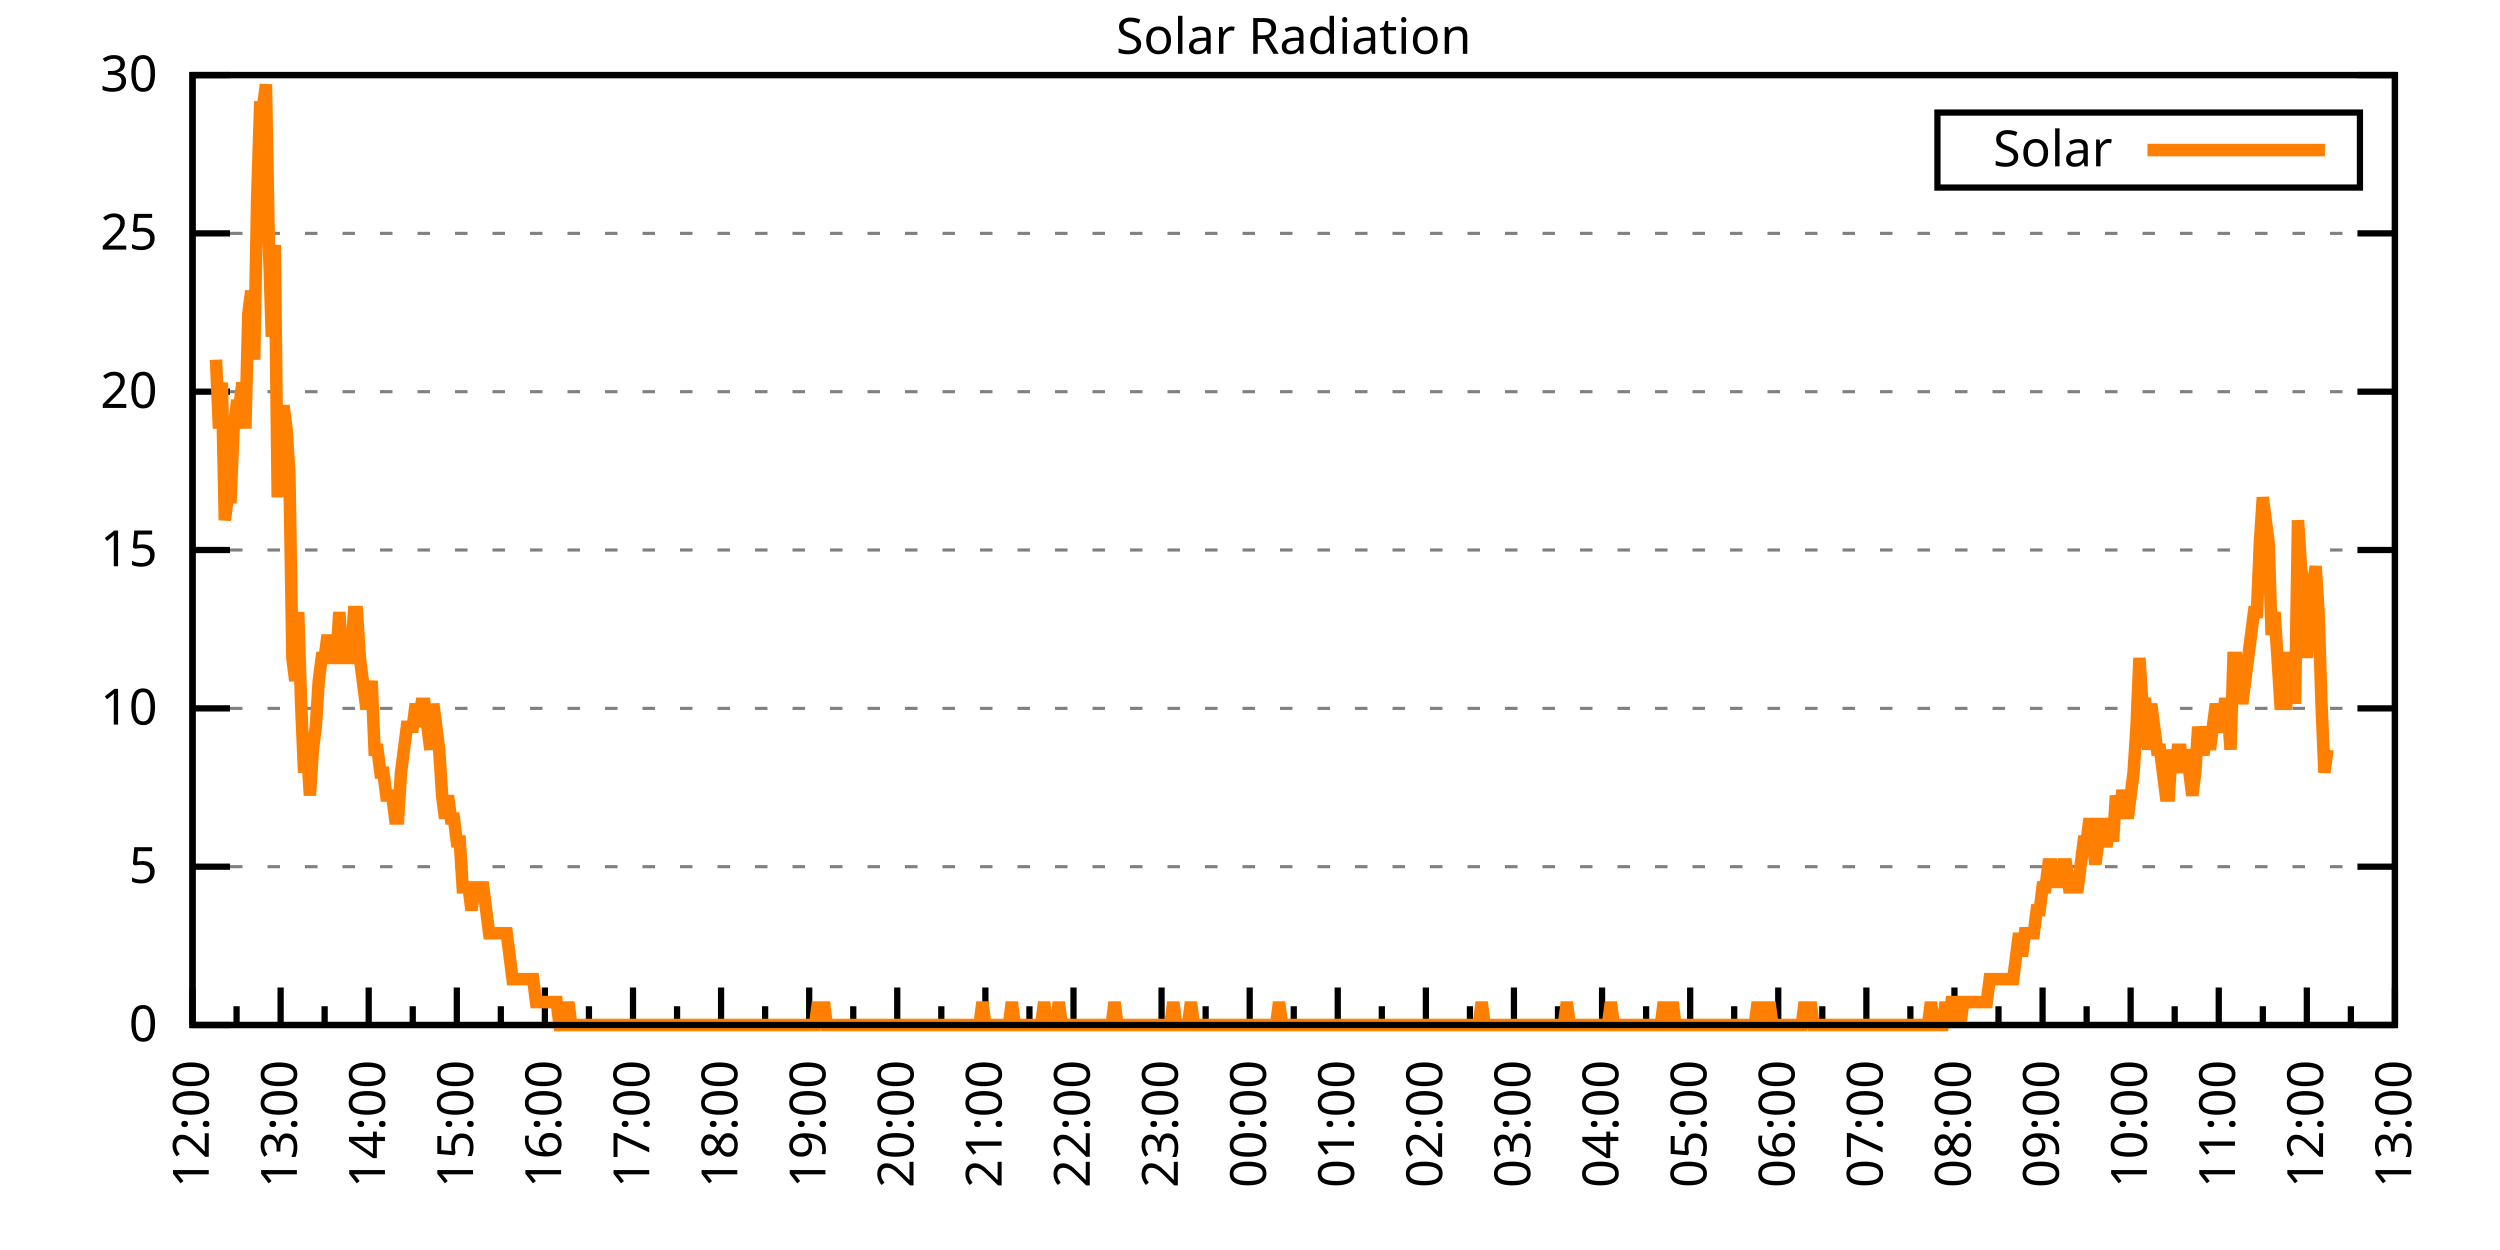
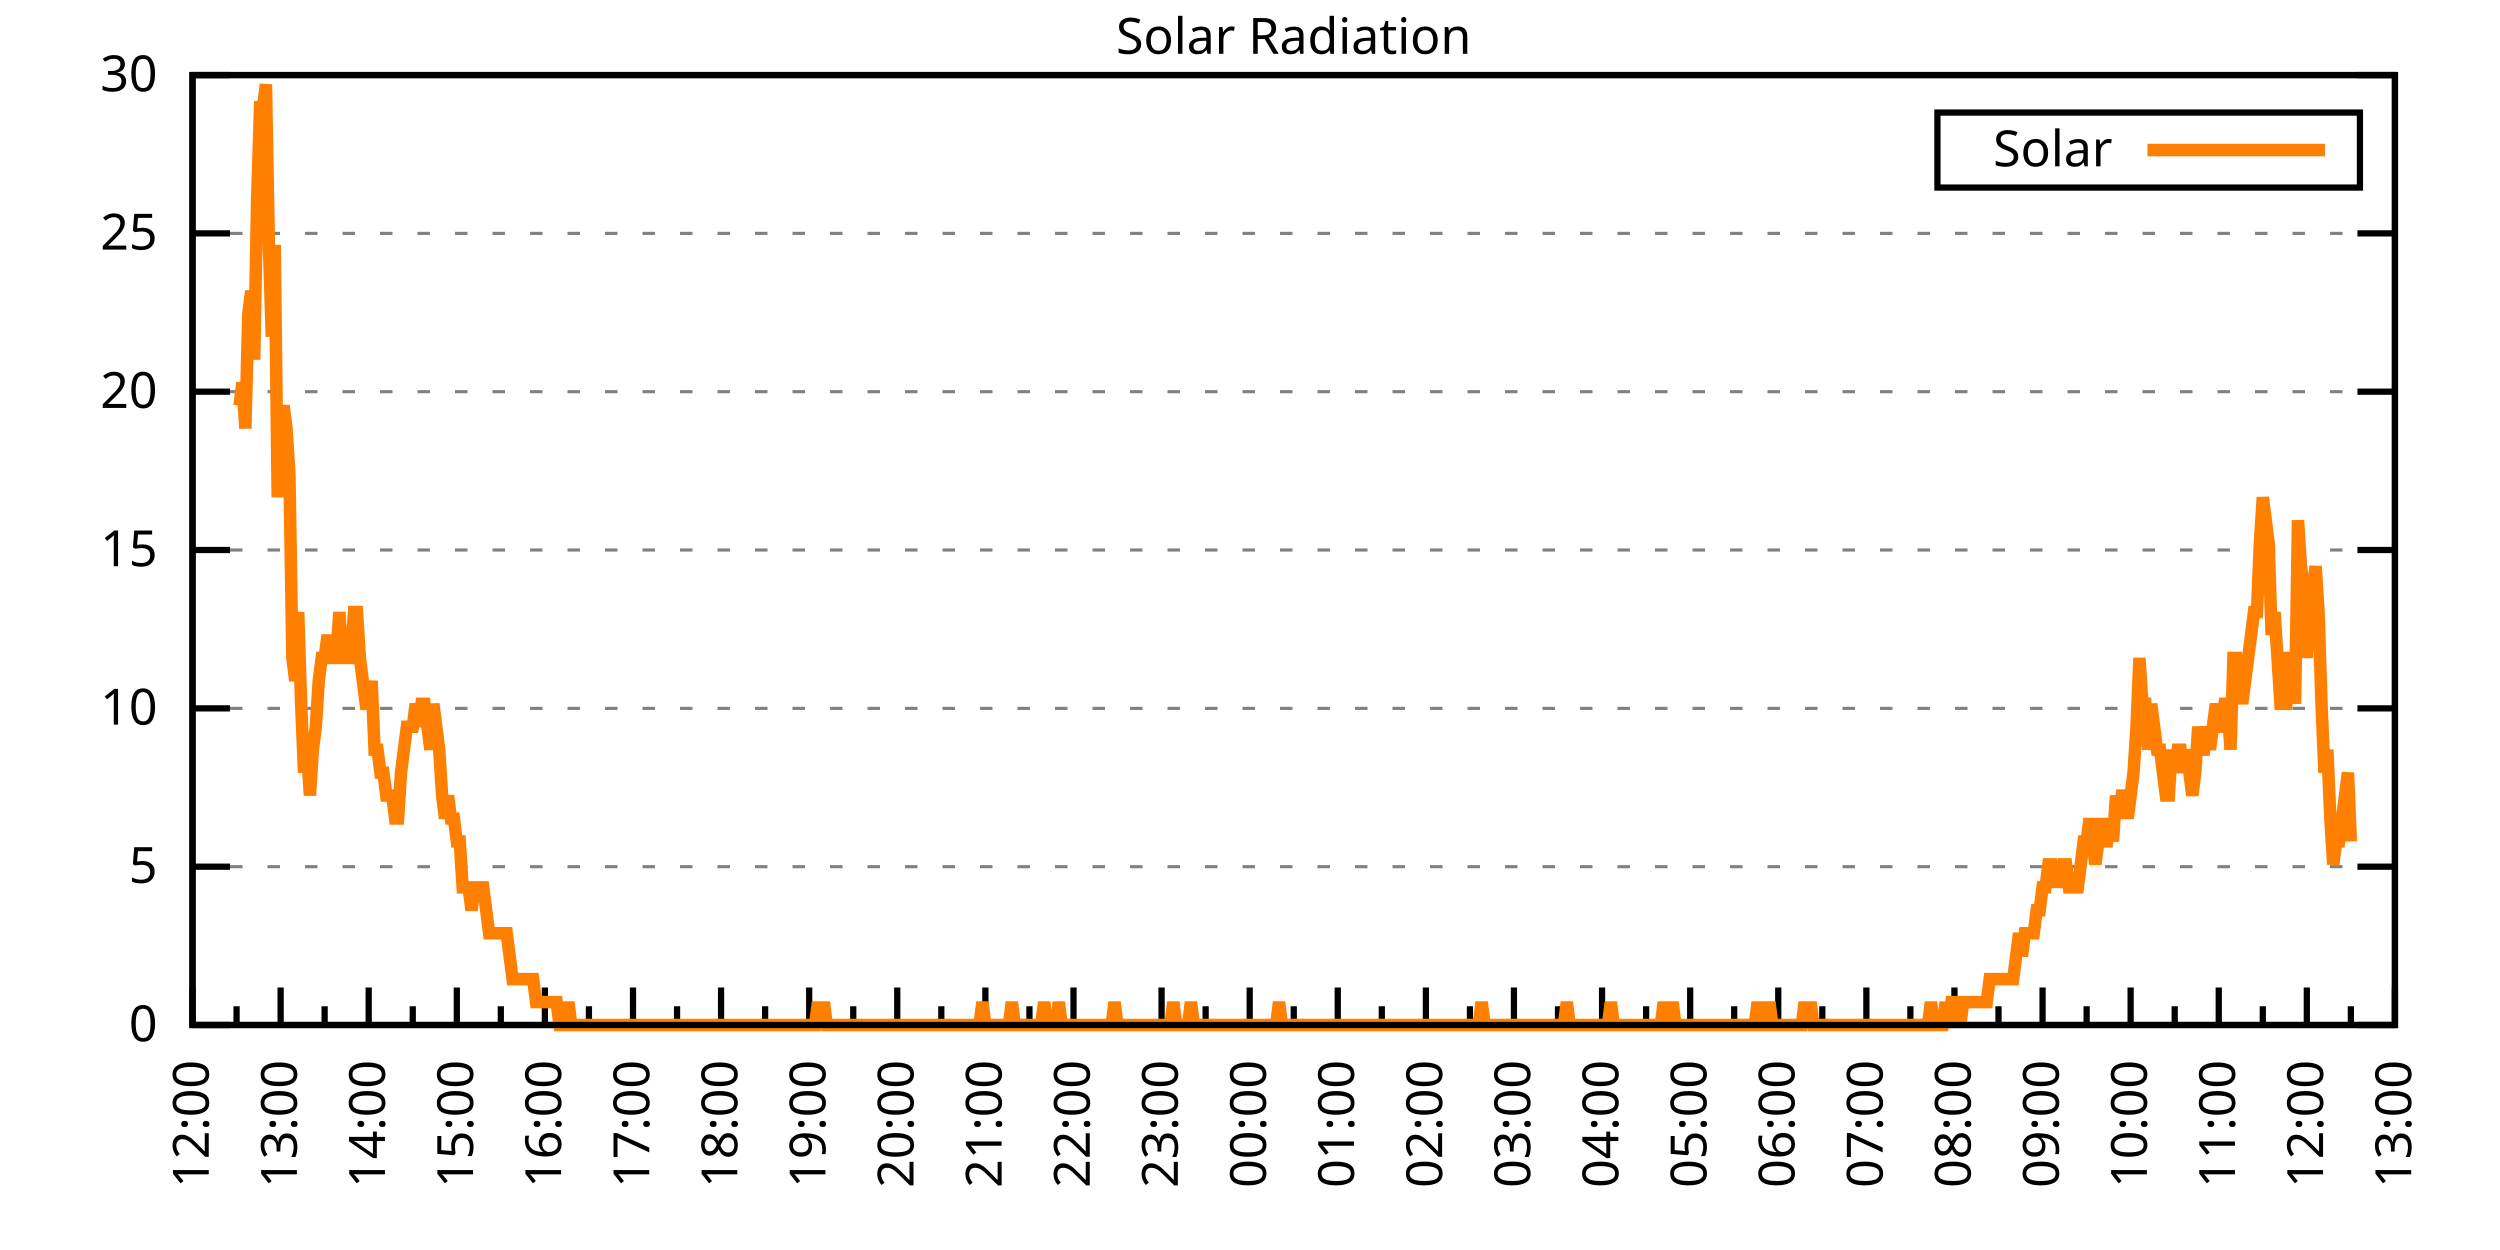
<svg xmlns="http://www.w3.org/2000/svg" xmlns:xlink="http://www.w3.org/1999/xlink" width="400" height="200" viewBox="0 0 400 200">
  <g id="gnuplot_canvas">
    <rect x="0" y="0" width="400" height="200" fill="none" />
    <defs>
      <circle id="gpDot" r="0.5" stroke-width="0.5" stroke="currentColor" />
      <path id="gpPt0" stroke-width="0.333" stroke="currentColor" d="M-1,0 h2 M0,-1 v2" />
      <path id="gpPt1" stroke-width="0.333" stroke="currentColor" d="M-1,-1 L1,1 M1,-1 L-1,1" />
      <path id="gpPt2" stroke-width="0.333" stroke="currentColor" d="M-1,0 L1,0 M0,-1 L0,1 M-1,-1 L1,1 M-1,1 L1,-1" />
      <rect id="gpPt3" stroke-width="0.333" stroke="currentColor" x="-1" y="-1" width="2" height="2" />
      <rect id="gpPt4" stroke-width="0.333" stroke="currentColor" fill="currentColor" x="-1" y="-1" width="2" height="2" />
      <circle id="gpPt5" stroke-width="0.333" stroke="currentColor" cx="0" cy="0" r="1" />
      <use xlink:href="#gpPt5" id="gpPt6" fill="currentColor" stroke="none" />
      <path id="gpPt7" stroke-width="0.333" stroke="currentColor" d="M0,-1.33 L-1.33,0.67 L1.33,0.67 z" />
      <use xlink:href="#gpPt7" id="gpPt8" fill="currentColor" stroke="none" />
      <use xlink:href="#gpPt7" id="gpPt9" stroke="currentColor" transform="rotate(180)" />
      <use xlink:href="#gpPt9" id="gpPt10" fill="currentColor" stroke="none" />
      <use xlink:href="#gpPt3" id="gpPt11" stroke="currentColor" transform="rotate(45)" />
      <use xlink:href="#gpPt11" id="gpPt12" fill="currentColor" stroke="none" />
      <path id="gpPt13" stroke-width="0.333" stroke="currentColor" d="M0,1.330 L1.265,0.411 L0.782,-1.067 L-0.782,-1.076 L-1.265,0.411 z" />
      <use xlink:href="#gpPt13" id="gpPt14" fill="currentColor" stroke="none" />
      <filter id="textbox" filterUnits="objectBoundingBox" x="0" y="0" height="1" width="1">
        <feFlood flood-color="white" flood-opacity="1" result="bgnd" />
        <feComposite in="SourceGraphic" in2="bgnd" operator="atop" />
      </filter>
      <filter id="greybox" filterUnits="objectBoundingBox" x="0" y="0" height="1" width="1">
        <feFlood flood-color="lightgrey" flood-opacity="1" result="grey" />
        <feComposite in="SourceGraphic" in2="grey" operator="atop" />
      </filter>
    </defs>
    <g fill="none" color="white" stroke="currentColor" stroke-width="1.00" stroke-linecap="butt" stroke-linejoin="miter">
</g>
    <g fill="none" color="black" stroke="currentColor" stroke-width="1.00" stroke-linecap="butt" stroke-linejoin="miter">
      <g stroke="none" shape-rendering="crispEdges">
        <polygon fill="rgb(255, 255, 255)" points="30.80,164.00 383.18,164.00 383.18,12.02 30.80,12.02 " />
      </g>
    </g>
    <g fill="none" color="black" stroke="currentColor" stroke-width="1.00" stroke-linecap="butt" stroke-linejoin="miter">
</g>
    <g fill="none" color="black" stroke="black" stroke-width="0.50" stroke-linecap="butt" stroke-linejoin="miter">
</g>
    <g fill="none" color="gray" stroke="currentColor" stroke-width="0.50" stroke-linecap="butt" stroke-linejoin="miter">
      <path stroke="gray" stroke-dasharray="2,4" class="gridline" d="M30.80,164.00 L383.19,164.00  " />
    </g>
    <g fill="none" color="gray" stroke="gray" stroke-width="1.00" stroke-linecap="butt" stroke-linejoin="miter">
</g>
    <g fill="none" color="black" stroke="currentColor" stroke-width="1.00" stroke-linecap="butt" stroke-linejoin="miter">
      <path stroke="black" d="M30.80,164.00 L36.80,164.00 M383.19,164.00 L377.19,164.00  " />
      <g transform="translate(25.20,166.60)" stroke="none" fill="black" font-family="Sans" font-size="8.00" text-anchor="end">
        <text>
          <tspan font-family="Sans"> 0</tspan>
        </text>
      </g>
    </g>
    <g fill="none" color="black" stroke="currentColor" stroke-width="1.00" stroke-linecap="butt" stroke-linejoin="miter">
</g>
    <g fill="none" color="black" stroke="black" stroke-width="0.50" stroke-linecap="butt" stroke-linejoin="miter">
</g>
    <g fill="none" color="gray" stroke="currentColor" stroke-width="0.50" stroke-linecap="butt" stroke-linejoin="miter">
      <path stroke="gray" stroke-dasharray="2,4" class="gridline" d="M30.80,138.67 L383.19,138.67  " />
    </g>
    <g fill="none" color="gray" stroke="gray" stroke-width="1.00" stroke-linecap="butt" stroke-linejoin="miter">
</g>
    <g fill="none" color="black" stroke="currentColor" stroke-width="1.00" stroke-linecap="butt" stroke-linejoin="miter">
      <path stroke="black" d="M30.80,138.67 L36.80,138.67 M383.19,138.67 L377.19,138.67  " />
      <g transform="translate(25.20,141.27)" stroke="none" fill="black" font-family="Sans" font-size="8.00" text-anchor="end">
        <text>
          <tspan font-family="Sans"> 5</tspan>
        </text>
      </g>
    </g>
    <g fill="none" color="black" stroke="currentColor" stroke-width="1.00" stroke-linecap="butt" stroke-linejoin="miter">
</g>
    <g fill="none" color="black" stroke="black" stroke-width="0.50" stroke-linecap="butt" stroke-linejoin="miter">
</g>
    <g fill="none" color="gray" stroke="currentColor" stroke-width="0.50" stroke-linecap="butt" stroke-linejoin="miter">
      <path stroke="gray" stroke-dasharray="2,4" class="gridline" d="M30.80,113.34 L383.19,113.34  " />
    </g>
    <g fill="none" color="gray" stroke="gray" stroke-width="1.00" stroke-linecap="butt" stroke-linejoin="miter">
</g>
    <g fill="none" color="black" stroke="currentColor" stroke-width="1.00" stroke-linecap="butt" stroke-linejoin="miter">
      <path stroke="black" d="M30.80,113.34 L36.80,113.34 M383.19,113.34 L377.19,113.34  " />
      <g transform="translate(25.20,115.94)" stroke="none" fill="black" font-family="Sans" font-size="8.00" text-anchor="end">
        <text>
          <tspan font-family="Sans"> 10</tspan>
        </text>
      </g>
    </g>
    <g fill="none" color="black" stroke="currentColor" stroke-width="1.00" stroke-linecap="butt" stroke-linejoin="miter">
</g>
    <g fill="none" color="black" stroke="black" stroke-width="0.50" stroke-linecap="butt" stroke-linejoin="miter">
</g>
    <g fill="none" color="gray" stroke="currentColor" stroke-width="0.50" stroke-linecap="butt" stroke-linejoin="miter">
      <path stroke="gray" stroke-dasharray="2,4" class="gridline" d="M30.80,88.00 L383.19,88.00  " />
    </g>
    <g fill="none" color="gray" stroke="gray" stroke-width="1.00" stroke-linecap="butt" stroke-linejoin="miter">
</g>
    <g fill="none" color="black" stroke="currentColor" stroke-width="1.00" stroke-linecap="butt" stroke-linejoin="miter">
      <path stroke="black" d="M30.80,88.00 L36.80,88.00 M383.19,88.00 L377.19,88.00  " />
      <g transform="translate(25.20,90.60)" stroke="none" fill="black" font-family="Sans" font-size="8.00" text-anchor="end">
        <text>
          <tspan font-family="Sans"> 15</tspan>
        </text>
      </g>
    </g>
    <g fill="none" color="black" stroke="currentColor" stroke-width="1.00" stroke-linecap="butt" stroke-linejoin="miter">
</g>
    <g fill="none" color="black" stroke="black" stroke-width="0.50" stroke-linecap="butt" stroke-linejoin="miter">
</g>
    <g fill="none" color="gray" stroke="currentColor" stroke-width="0.50" stroke-linecap="butt" stroke-linejoin="miter">
      <path stroke="gray" stroke-dasharray="2,4" class="gridline" d="M30.80,62.67 L383.19,62.67  " />
    </g>
    <g fill="none" color="gray" stroke="gray" stroke-width="1.00" stroke-linecap="butt" stroke-linejoin="miter">
</g>
    <g fill="none" color="black" stroke="currentColor" stroke-width="1.00" stroke-linecap="butt" stroke-linejoin="miter">
      <path stroke="black" d="M30.80,62.67 L36.80,62.67 M383.19,62.67 L377.19,62.67  " />
      <g transform="translate(25.20,65.27)" stroke="none" fill="black" font-family="Sans" font-size="8.00" text-anchor="end">
        <text>
          <tspan font-family="Sans"> 20</tspan>
        </text>
      </g>
    </g>
    <g fill="none" color="black" stroke="currentColor" stroke-width="1.00" stroke-linecap="butt" stroke-linejoin="miter">
</g>
    <g fill="none" color="black" stroke="black" stroke-width="0.50" stroke-linecap="butt" stroke-linejoin="miter">
</g>
    <g fill="none" color="gray" stroke="currentColor" stroke-width="0.50" stroke-linecap="butt" stroke-linejoin="miter">
      <path stroke="gray" stroke-dasharray="2,4" class="gridline" d="M30.80,37.34 L383.19,37.34  " />
    </g>
    <g fill="none" color="gray" stroke="gray" stroke-width="1.00" stroke-linecap="butt" stroke-linejoin="miter">
</g>
    <g fill="none" color="black" stroke="currentColor" stroke-width="1.00" stroke-linecap="butt" stroke-linejoin="miter">
      <path stroke="black" d="M30.80,37.34 L36.80,37.34 M383.19,37.34 L377.19,37.34  " />
      <g transform="translate(25.20,39.94)" stroke="none" fill="black" font-family="Sans" font-size="8.00" text-anchor="end">
        <text>
          <tspan font-family="Sans"> 25</tspan>
        </text>
      </g>
    </g>
    <g fill="none" color="black" stroke="currentColor" stroke-width="1.00" stroke-linecap="butt" stroke-linejoin="miter">
</g>
    <g fill="none" color="black" stroke="black" stroke-width="0.50" stroke-linecap="butt" stroke-linejoin="miter">
</g>
    <g fill="none" color="gray" stroke="currentColor" stroke-width="0.50" stroke-linecap="butt" stroke-linejoin="miter">
      <path stroke="gray" stroke-dasharray="2,4" class="gridline" d="M30.80,12.01 L383.19,12.01  " />
    </g>
    <g fill="none" color="gray" stroke="gray" stroke-width="1.00" stroke-linecap="butt" stroke-linejoin="miter">
</g>
    <g fill="none" color="black" stroke="currentColor" stroke-width="1.00" stroke-linecap="butt" stroke-linejoin="miter">
      <path stroke="black" d="M30.80,12.01 L36.80,12.01 M383.19,12.01 L377.19,12.01  " />
      <g transform="translate(25.20,14.61)" stroke="none" fill="black" font-family="Sans" font-size="8.00" text-anchor="end">
        <text>
          <tspan font-family="Sans"> 30</tspan>
        </text>
      </g>
    </g>
    <g fill="none" color="black" stroke="currentColor" stroke-width="1.00" stroke-linecap="butt" stroke-linejoin="miter">
      <path stroke="black" d="M30.80,164.00 L30.80,158.00  " />
      <g transform="translate(33.40,169.60) rotate(270)" stroke="none" fill="black" font-family="Sans" font-size="8.00" text-anchor="end">
        <text>
          <tspan font-family="Sans">12:00</tspan>
        </text>
      </g>
    </g>
    <g fill="none" color="black" stroke="currentColor" stroke-width="1.00" stroke-linecap="butt" stroke-linejoin="miter">
      <path stroke="black" d="M37.85,164.00 L37.85,161.00 M44.90,164.00 L44.90,158.00  " />
      <g transform="translate(47.50,169.60) rotate(270)" stroke="none" fill="black" font-family="Sans" font-size="8.00" text-anchor="end">
        <text>
          <tspan font-family="Sans">13:00</tspan>
        </text>
      </g>
    </g>
    <g fill="none" color="black" stroke="currentColor" stroke-width="1.00" stroke-linecap="butt" stroke-linejoin="miter">
      <path stroke="black" d="M51.94,164.00 L51.94,161.00 M58.99,164.00 L58.99,158.00  " />
      <g transform="translate(61.59,169.60) rotate(270)" stroke="none" fill="black" font-family="Sans" font-size="8.00" text-anchor="end">
        <text>
          <tspan font-family="Sans">14:00</tspan>
        </text>
      </g>
    </g>
    <g fill="none" color="black" stroke="currentColor" stroke-width="1.00" stroke-linecap="butt" stroke-linejoin="miter">
      <path stroke="black" d="M66.04,164.00 L66.04,161.00 M73.09,164.00 L73.09,158.00  " />
      <g transform="translate(75.69,169.60) rotate(270)" stroke="none" fill="black" font-family="Sans" font-size="8.00" text-anchor="end">
        <text>
          <tspan font-family="Sans">15:00</tspan>
        </text>
      </g>
    </g>
    <g fill="none" color="black" stroke="currentColor" stroke-width="1.00" stroke-linecap="butt" stroke-linejoin="miter">
      <path stroke="black" d="M80.13,164.00 L80.13,161.00 M87.18,164.00 L87.18,158.00  " />
      <g transform="translate(89.78,169.60) rotate(270)" stroke="none" fill="black" font-family="Sans" font-size="8.00" text-anchor="end">
        <text>
          <tspan font-family="Sans">16:00</tspan>
        </text>
      </g>
    </g>
    <g fill="none" color="black" stroke="currentColor" stroke-width="1.00" stroke-linecap="butt" stroke-linejoin="miter">
      <path stroke="black" d="M94.23,164.00 L94.23,161.00 M101.28,164.00 L101.28,158.00  " />
      <g transform="translate(103.88,169.60) rotate(270)" stroke="none" fill="black" font-family="Sans" font-size="8.00" text-anchor="end">
        <text>
          <tspan font-family="Sans">17:00</tspan>
        </text>
      </g>
    </g>
    <g fill="none" color="black" stroke="currentColor" stroke-width="1.00" stroke-linecap="butt" stroke-linejoin="miter">
      <path stroke="black" d="M108.33,164.00 L108.33,161.00 M115.37,164.00 L115.37,158.00  " />
      <g transform="translate(117.97,169.60) rotate(270)" stroke="none" fill="black" font-family="Sans" font-size="8.00" text-anchor="end">
        <text>
          <tspan font-family="Sans">18:00</tspan>
        </text>
      </g>
    </g>
    <g fill="none" color="black" stroke="currentColor" stroke-width="1.00" stroke-linecap="butt" stroke-linejoin="miter">
      <path stroke="black" d="M122.42,164.00 L122.42,161.00 M129.47,164.00 L129.47,158.00  " />
      <g transform="translate(132.07,169.60) rotate(270)" stroke="none" fill="black" font-family="Sans" font-size="8.00" text-anchor="end">
        <text>
          <tspan font-family="Sans">19:00</tspan>
        </text>
      </g>
    </g>
    <g fill="none" color="black" stroke="currentColor" stroke-width="1.00" stroke-linecap="butt" stroke-linejoin="miter">
      <path stroke="black" d="M136.52,164.00 L136.52,161.00 M143.56,164.00 L143.56,158.00  " />
      <g transform="translate(146.16,169.60) rotate(270)" stroke="none" fill="black" font-family="Sans" font-size="8.00" text-anchor="end">
        <text>
          <tspan font-family="Sans">20:00</tspan>
        </text>
      </g>
    </g>
    <g fill="none" color="black" stroke="currentColor" stroke-width="1.00" stroke-linecap="butt" stroke-linejoin="miter">
      <path stroke="black" d="M150.61,164.00 L150.61,161.00 M157.66,164.00 L157.66,158.00  " />
      <g transform="translate(160.26,169.60) rotate(270)" stroke="none" fill="black" font-family="Sans" font-size="8.00" text-anchor="end">
        <text>
          <tspan font-family="Sans">21:00</tspan>
        </text>
      </g>
    </g>
    <g fill="none" color="black" stroke="currentColor" stroke-width="1.00" stroke-linecap="butt" stroke-linejoin="miter">
      <path stroke="black" d="M164.71,164.00 L164.71,161.00 M171.76,164.00 L171.76,158.00  " />
      <g transform="translate(174.36,169.60) rotate(270)" stroke="none" fill="black" font-family="Sans" font-size="8.00" text-anchor="end">
        <text>
          <tspan font-family="Sans">22:00</tspan>
        </text>
      </g>
    </g>
    <g fill="none" color="black" stroke="currentColor" stroke-width="1.00" stroke-linecap="butt" stroke-linejoin="miter">
      <path stroke="black" d="M178.80,164.00 L178.80,161.00 M185.85,164.00 L185.85,158.00  " />
      <g transform="translate(188.45,169.60) rotate(270)" stroke="none" fill="black" font-family="Sans" font-size="8.00" text-anchor="end">
        <text>
          <tspan font-family="Sans">23:00</tspan>
        </text>
      </g>
    </g>
    <g fill="none" color="black" stroke="currentColor" stroke-width="1.00" stroke-linecap="butt" stroke-linejoin="miter">
      <path stroke="black" d="M192.90,164.00 L192.90,161.00 M199.95,164.00 L199.95,158.00  " />
      <g transform="translate(202.55,169.60) rotate(270)" stroke="none" fill="black" font-family="Sans" font-size="8.00" text-anchor="end">
        <text>
          <tspan font-family="Sans">00:00</tspan>
        </text>
      </g>
    </g>
    <g fill="none" color="black" stroke="currentColor" stroke-width="1.00" stroke-linecap="butt" stroke-linejoin="miter">
      <path stroke="black" d="M207.00,164.00 L207.00,161.00 M214.04,164.00 L214.04,158.00  " />
      <g transform="translate(216.64,169.60) rotate(270)" stroke="none" fill="black" font-family="Sans" font-size="8.00" text-anchor="end">
        <text>
          <tspan font-family="Sans">01:00</tspan>
        </text>
      </g>
    </g>
    <g fill="none" color="black" stroke="currentColor" stroke-width="1.00" stroke-linecap="butt" stroke-linejoin="miter">
      <path stroke="black" d="M221.09,164.00 L221.09,161.00 M228.14,164.00 L228.14,158.00  " />
      <g transform="translate(230.74,169.60) rotate(270)" stroke="none" fill="black" font-family="Sans" font-size="8.00" text-anchor="end">
        <text>
          <tspan font-family="Sans">02:00</tspan>
        </text>
      </g>
    </g>
    <g fill="none" color="black" stroke="currentColor" stroke-width="1.00" stroke-linecap="butt" stroke-linejoin="miter">
      <path stroke="black" d="M235.19,164.00 L235.19,161.00 M242.23,164.00 L242.23,158.00  " />
      <g transform="translate(244.83,169.60) rotate(270)" stroke="none" fill="black" font-family="Sans" font-size="8.00" text-anchor="end">
        <text>
          <tspan font-family="Sans">03:00</tspan>
        </text>
      </g>
    </g>
    <g fill="none" color="black" stroke="currentColor" stroke-width="1.00" stroke-linecap="butt" stroke-linejoin="miter">
      <path stroke="black" d="M249.28,164.00 L249.28,161.00 M256.33,164.00 L256.33,158.00  " />
      <g transform="translate(258.93,169.60) rotate(270)" stroke="none" fill="black" font-family="Sans" font-size="8.00" text-anchor="end">
        <text>
          <tspan font-family="Sans">04:00</tspan>
        </text>
      </g>
    </g>
    <g fill="none" color="black" stroke="currentColor" stroke-width="1.00" stroke-linecap="butt" stroke-linejoin="miter">
      <path stroke="black" d="M263.38,164.00 L263.38,161.00 M270.43,164.00 L270.43,158.00  " />
      <g transform="translate(273.03,169.60) rotate(270)" stroke="none" fill="black" font-family="Sans" font-size="8.00" text-anchor="end">
        <text>
          <tspan font-family="Sans">05:00</tspan>
        </text>
      </g>
    </g>
    <g fill="none" color="black" stroke="currentColor" stroke-width="1.00" stroke-linecap="butt" stroke-linejoin="miter">
      <path stroke="black" d="M277.47,164.00 L277.47,161.00 M284.52,164.00 L284.52,158.00  " />
      <g transform="translate(287.12,169.60) rotate(270)" stroke="none" fill="black" font-family="Sans" font-size="8.00" text-anchor="end">
        <text>
          <tspan font-family="Sans">06:00</tspan>
        </text>
      </g>
    </g>
    <g fill="none" color="black" stroke="currentColor" stroke-width="1.00" stroke-linecap="butt" stroke-linejoin="miter">
      <path stroke="black" d="M291.57,164.00 L291.57,161.00 M298.62,164.00 L298.62,158.00  " />
      <g transform="translate(301.22,169.60) rotate(270)" stroke="none" fill="black" font-family="Sans" font-size="8.00" text-anchor="end">
        <text>
          <tspan font-family="Sans">07:00</tspan>
        </text>
      </g>
    </g>
    <g fill="none" color="black" stroke="currentColor" stroke-width="1.00" stroke-linecap="butt" stroke-linejoin="miter">
      <path stroke="black" d="M305.66,164.00 L305.66,161.00 M312.71,164.00 L312.71,158.00  " />
      <g transform="translate(315.31,169.60) rotate(270)" stroke="none" fill="black" font-family="Sans" font-size="8.00" text-anchor="end">
        <text>
          <tspan font-family="Sans">08:00</tspan>
        </text>
      </g>
    </g>
    <g fill="none" color="black" stroke="currentColor" stroke-width="1.00" stroke-linecap="butt" stroke-linejoin="miter">
      <path stroke="black" d="M319.76,164.00 L319.76,161.00 M326.81,164.00 L326.81,158.00  " />
      <g transform="translate(329.41,169.60) rotate(270)" stroke="none" fill="black" font-family="Sans" font-size="8.00" text-anchor="end">
        <text>
          <tspan font-family="Sans">09:00</tspan>
        </text>
      </g>
    </g>
    <g fill="none" color="black" stroke="currentColor" stroke-width="1.00" stroke-linecap="butt" stroke-linejoin="miter">
      <path stroke="black" d="M333.86,164.00 L333.86,161.00 M340.90,164.00 L340.90,158.00  " />
      <g transform="translate(343.50,169.60) rotate(270)" stroke="none" fill="black" font-family="Sans" font-size="8.00" text-anchor="end">
        <text>
          <tspan font-family="Sans">10:00</tspan>
        </text>
      </g>
    </g>
    <g fill="none" color="black" stroke="currentColor" stroke-width="1.00" stroke-linecap="butt" stroke-linejoin="miter">
      <path stroke="black" d="M347.95,164.00 L347.95,161.00 M355.00,164.00 L355.00,158.00  " />
      <g transform="translate(357.60,169.60) rotate(270)" stroke="none" fill="black" font-family="Sans" font-size="8.00" text-anchor="end">
        <text>
          <tspan font-family="Sans">11:00</tspan>
        </text>
      </g>
    </g>
    <g fill="none" color="black" stroke="currentColor" stroke-width="1.00" stroke-linecap="butt" stroke-linejoin="miter">
      <path stroke="black" d="M362.05,164.00 L362.05,161.00 M369.09,164.00 L369.09,158.00  " />
      <g transform="translate(371.69,169.60) rotate(270)" stroke="none" fill="black" font-family="Sans" font-size="8.00" text-anchor="end">
        <text>
          <tspan font-family="Sans">12:00</tspan>
        </text>
      </g>
    </g>
    <g fill="none" color="black" stroke="currentColor" stroke-width="1.00" stroke-linecap="butt" stroke-linejoin="miter">
      <path stroke="black" d="M376.14,164.00 L376.14,161.00 M383.19,164.00 L383.19,158.00  " />
      <g transform="translate(385.79,169.60) rotate(270)" stroke="none" fill="black" font-family="Sans" font-size="8.00" text-anchor="end">
        <text>
          <tspan font-family="Sans">13:00</tspan>
        </text>
      </g>
    </g>
    <g fill="none" color="black" stroke="currentColor" stroke-width="1.00" stroke-linecap="butt" stroke-linejoin="miter">
</g>
    <g fill="none" color="black" stroke="currentColor" stroke-width="1.00" stroke-linecap="butt" stroke-linejoin="miter">
      <path stroke="black" d="M30.80,12.01 L30.80,164.00 L383.19,164.00 L383.19,12.01 L30.80,12.01 Z  " />
    </g>
    <g fill="none" color="black" stroke="currentColor" stroke-width="1.00" stroke-linecap="butt" stroke-linejoin="miter">
      <g transform="translate(6.80,88.01) rotate(270)" stroke="none" fill="black" font-family="Sans" font-size="8.00" text-anchor="middle">
        <text />
      </g>
    </g>
    <g fill="none" color="black" stroke="currentColor" stroke-width="1.00" stroke-linecap="butt" stroke-linejoin="miter">
</g>
    <g fill="none" color="black" stroke="currentColor" stroke-width="1.00" stroke-linecap="butt" stroke-linejoin="miter">
      <path stroke="black" d="M309.99,30.01 L309.99,18.01 L377.59,18.01 L377.59,30.01 L309.99,30.01 Z  " />
    </g>
    <g id="Solar_Radiation_plot_1">
      <g fill="none" color="white" stroke="black" stroke-width="2.00" stroke-linecap="butt" stroke-linejoin="miter">
</g>
      <g fill="none" color="black" stroke="currentColor" stroke-width="2.00" stroke-linecap="butt" stroke-linejoin="miter">
        <g transform="translate(337.99,26.61)" stroke="none" fill="black" font-family="Sans" font-size="8.00" text-anchor="end">
          <text>
            <tspan font-family="Sans">Solar</tspan>
          </text>
        </g>
      </g>
      <g fill="none" color="black" stroke="currentColor" stroke-width="2.00" stroke-linecap="butt" stroke-linejoin="miter">
-         <path stroke="rgb(255, 127,   0)" d="M343.59,24.01 L371.99,24.01 M34.56,57.55 L35.03,68.56 L35.50,61.22 L35.97,83.24 L36.44,79.57 L36.91,79.57   L37.38,68.56 L37.85,64.89 L38.32,64.89 L38.79,61.22 L39.26,68.56 L39.73,50.21 L40.20,46.54 L40.67,57.55   L41.14,31.85 L41.61,17.17 L42.08,17.17 L42.55,13.50 L43.02,39.19 L43.49,53.88 L43.96,39.19 L44.43,79.57   L44.90,68.56 L45.37,64.89 L45.84,68.56 L46.31,75.90 L46.78,105.27 L47.24,108.94 L47.71,97.93 L48.18,112.61   L48.65,123.62 L49.12,119.95 L49.59,127.29 L50.06,119.95 L50.53,116.28 L51.00,108.94 L51.47,105.27 L51.94,105.27   L52.41,101.60 L52.88,105.27 L53.35,105.27 L53.82,105.27 L54.29,97.93 L54.76,105.27 L55.23,105.27 L55.70,105.27   L56.17,105.27 L56.64,97.93 L57.11,97.93 L57.58,105.27 L58.05,108.94 L58.52,112.61 L58.99,112.61 L59.46,108.94   L59.93,119.95 L60.40,119.95 L60.87,123.62 L61.34,123.62 L61.81,127.29 L62.28,127.29 L62.75,127.29 L63.22,130.96   L63.69,130.96 L64.16,123.62 L64.63,119.95 L65.10,116.28 L65.57,116.28 L66.04,116.28 L66.51,112.61 L66.98,116.28   L67.45,112.61 L67.92,112.61 L68.39,116.28 L68.86,119.95 L69.33,112.61 L69.80,116.28 L70.27,119.95 L70.74,127.29   L71.21,130.96 L71.68,127.29 L72.15,130.96 L72.62,130.96 L73.09,134.63 L73.56,134.63 L74.03,141.98 L74.50,141.98   L74.97,141.98 L75.44,145.65 L75.91,141.98 L76.38,141.98 L76.85,141.98 L77.32,141.98 L77.79,145.65 L78.26,149.32   L78.73,149.32 L79.19,149.32 L79.66,149.32 L80.13,149.32 L80.60,149.32 L81.07,149.32 L81.54,152.99 L82.01,156.66   L82.48,156.66 L82.95,156.66 L83.42,156.66 L83.89,156.66 L84.36,156.66 L84.83,156.66 L85.30,156.66 L85.77,160.33   L86.24,160.33 L86.71,160.33 L87.18,160.33 L87.65,160.33 L88.12,160.33 L88.59,160.33 L89.06,160.33 L89.53,164.00   L90.00,164.00 L90.47,164.00 L90.94,160.33 L91.41,164.00 L91.88,164.00 L92.35,164.00 L92.82,164.00 L93.29,164.00   L93.76,164.00 L94.23,164.00 L94.70,164.00 L95.17,164.00 L95.64,164.00 L96.11,164.00 L96.58,164.00 L97.05,164.00   L97.52,164.00 L97.99,164.00 L98.46,164.00 L98.93,164.00 L99.40,164.00 L99.87,164.00 L100.34,164.00 L100.81,164.00   L101.28,164.00 L101.75,164.00 L102.22,164.00 L102.69,164.00 L103.16,164.00 L103.63,164.00 L104.10,164.00 L104.57,164.00   L105.04,164.00 L105.51,164.00 L105.98,164.00 L106.45,164.00 L106.92,164.00 L107.39,164.00 L107.86,164.00 L108.33,164.00   L108.80,164.00 L109.27,164.00 L109.74,164.00 L110.21,164.00 L110.68,164.00 L111.14,164.00 L111.61,164.00 L112.08,164.00   L112.55,164.00 L113.02,164.00 L113.49,164.00 L113.96,164.00 L114.43,164.00 L114.90,164.00 L115.37,164.00 L115.84,164.00   L116.31,164.00 L116.78,164.00 L117.25,164.00 L117.72,164.00 L118.19,164.00 L118.66,164.00 L119.13,164.00 L119.60,164.00   L120.07,164.00 L120.54,164.00 L121.01,164.00 L121.48,164.00 L121.95,164.00 L122.42,164.00 L122.89,164.00 L123.36,164.00   L123.83,164.00 L124.30,164.00 L124.77,164.00 L125.24,164.00 L125.71,164.00 L126.18,164.00 L126.65,164.00 L127.12,164.00   L127.59,164.00 L128.06,164.00 L128.53,164.00 L129.00,164.00 L129.47,164.00 L129.94,164.00 L130.41,164.00 L130.88,160.33   L131.35,164.00 L131.82,160.33 L132.29,164.00 L132.76,164.00 L133.23,164.00 L133.70,164.00 L134.17,164.00 L134.64,164.00   L135.11,164.00 L135.58,164.00 L136.05,164.00 L136.52,164.00 L136.99,164.00 L137.46,164.00 L137.93,164.00 L138.40,164.00   L138.87,164.00 L139.34,164.00 L139.81,164.00 L140.28,164.00 L140.75,164.00 L141.22,164.00 L141.69,164.00 L142.16,164.00   L142.63,164.00 L143.09,164.00 L143.56,164.00 L144.03,164.00 L144.50,164.00 L144.97,164.00 L145.44,164.00 L145.91,164.00   L146.38,164.00 L146.85,164.00 L147.32,164.00 L147.79,164.00 L148.26,164.00 L148.73,164.00 L149.20,164.00 L149.67,164.00   L150.14,164.00 L150.61,164.00 L151.08,164.00 L151.55,164.00 L152.02,164.00 L152.49,164.00 L152.96,164.00 L153.43,164.00   L153.90,164.00 L154.37,164.00 L154.84,164.00 L155.31,164.00 L155.78,164.00 L156.25,164.00 L156.72,164.00 L157.19,160.33   L157.66,164.00 L158.13,164.00 L158.60,164.00 L159.07,164.00 L159.54,164.00 L160.01,164.00 L160.48,164.00 L160.95,164.00   L161.42,164.00 L161.89,160.33 L162.36,164.00 L162.83,164.00 L163.30,164.00 L163.77,164.00 L164.24,164.00 L164.71,164.00   L165.18,164.00 L165.65,164.00 L166.12,164.00 L166.59,164.00 L167.06,160.33 L167.53,164.00 L168.00,164.00 L168.47,164.00   L168.94,164.00 L169.41,160.33 L169.88,164.00 L170.35,164.00 L170.82,164.00 L171.29,164.00 L171.76,164.00 L172.23,164.00   L172.70,164.00 L173.17,164.00 L173.64,164.00 L174.11,164.00 L174.58,164.00 L175.04,164.00 L175.51,164.00 L175.98,164.00   L176.45,164.00 L176.92,164.00 L177.39,164.00 L177.86,164.00 L178.33,160.33 L178.80,164.00 L179.27,164.00 L179.74,164.00   L180.21,164.00 L180.68,164.00 L181.15,164.00 L181.62,164.00 L182.09,164.00 L182.56,164.00 L183.03,164.00 L183.50,164.00   L183.97,164.00 L184.44,164.00 L184.91,164.00 L185.38,164.00 L185.85,164.00 L186.32,164.00 L186.79,164.00 L187.26,164.00   L187.73,160.33 L188.20,164.00 L188.67,164.00 L189.14,164.00 L189.61,164.00 L190.08,164.00 L190.55,160.33 L191.02,164.00   L191.49,164.00 L191.96,164.00 L192.43,164.00 L192.90,164.00 L193.37,164.00 L193.84,164.00 L194.31,164.00 L194.78,164.00   L195.25,164.00 L195.72,164.00 L196.19,164.00 L196.66,164.00 L197.13,164.00 L197.60,164.00 L198.07,164.00 L198.54,164.00   L199.01,164.00 L199.48,164.00 L199.95,164.00 L200.42,164.00 L200.89,164.00 L201.36,164.00 L201.83,164.00 L202.30,164.00   L202.77,164.00 L203.24,164.00 L203.71,164.00 L204.18,164.00 L204.65,160.33 L205.12,164.00 L205.59,164.00 L206.06,164.00   L206.53,164.00 L207.00,164.00 L207.46,164.00 L207.93,164.00 L208.40,164.00 L208.87,164.00 L209.34,164.00 L209.81,164.00   L210.28,164.00 L210.75,164.00 L211.22,164.00 L211.69,164.00 L212.16,164.00 L212.63,164.00 L213.10,164.00 L213.57,164.00   L214.04,164.00 L214.51,164.00 L214.98,164.00 L215.45,164.00 L215.92,164.00 L216.39,164.00 L216.86,164.00 L217.33,164.00   L217.80,164.00 L218.27,164.00 L218.74,164.00 L219.21,164.00 L219.68,164.00 L220.15,164.00 L220.62,164.00 L221.09,164.00   L221.56,164.00 L222.03,164.00 L222.50,164.00 L222.97,164.00 L223.44,164.00 L223.91,164.00 L224.38,164.00 L224.85,164.00   L225.32,164.00 L225.79,164.00 L226.26,164.00 L226.73,164.00 L227.20,164.00 L227.67,164.00 L228.14,164.00 L228.61,164.00   L229.08,164.00 L229.55,164.00 L230.02,164.00 L230.49,164.00 L230.96,164.00 L231.43,164.00 L231.90,164.00 L232.37,164.00   L232.84,164.00 L233.31,164.00 L233.78,164.00 L234.25,164.00 L234.72,164.00 L235.19,164.00 L235.66,164.00 L236.13,164.00   L236.60,164.00 L237.07,160.33 L237.54,164.00 L238.01,164.00 L238.48,164.00 L238.95,164.00 L239.41,164.00 L239.88,164.00   L240.35,164.00 L240.82,164.00 L241.29,164.00 L241.76,164.00 L242.23,164.00 L242.70,164.00 L243.17,164.00 L243.64,164.00   L244.11,164.00 L244.58,164.00 L245.05,164.00 L245.52,164.00 L245.99,164.00 L246.46,164.00 L246.93,164.00 L247.40,164.00   L247.87,164.00 L248.34,164.00 L248.81,164.00 L249.28,164.00 L249.75,164.00 L250.22,164.00 L250.69,160.33 L251.16,164.00   L251.63,164.00 L252.10,164.00 L252.57,164.00 L253.04,164.00 L253.51,164.00 L253.98,164.00 L254.45,164.00 L254.92,164.00   L255.39,164.00 L255.86,164.00 L256.33,164.00 L256.80,164.00 L257.27,164.00 L257.74,160.33 L258.21,164.00 L258.68,164.00   L259.15,164.00 L259.62,164.00 L260.09,164.00 L260.56,164.00 L261.03,164.00 L261.50,164.00 L261.97,164.00 L262.44,164.00   L262.91,164.00 L263.38,164.00 L263.85,164.00 L264.32,164.00 L264.79,164.00 L265.26,164.00 L265.73,164.00 L266.20,160.33   L266.67,164.00 L267.14,164.00 L267.61,160.33 L268.08,164.00 L268.55,164.00 L269.02,164.00 L269.49,164.00 L269.96,164.00   L270.43,164.00 L270.90,164.00 L271.36,164.00 L271.83,164.00 L272.30,164.00 L272.77,164.00 L273.24,164.00 L273.71,164.00   L274.18,164.00 L274.65,164.00 L275.12,164.00 L275.59,164.00 L276.06,164.00 L276.53,164.00 L277.00,164.00 L277.47,164.00   L277.94,164.00 L278.41,164.00 L278.88,164.00 L279.35,164.00 L279.82,164.00 L280.29,164.00 L280.76,164.00 L281.23,160.33   L281.70,164.00 L282.17,164.00 L282.64,164.00 L283.11,160.33 L283.58,164.00 L284.05,164.00 L284.52,164.00 L284.99,164.00   L285.46,164.00 L285.93,164.00 L286.40,164.00 L286.87,164.00 L287.34,164.00 L287.81,164.00 L288.28,164.00 L288.75,160.33   L289.22,164.00 L289.69,160.33 L290.16,164.00 L290.63,164.00 L291.10,164.00 L291.57,164.00 L292.04,164.00 L292.51,164.00   L292.98,164.00 L293.45,164.00 L293.92,164.00 L294.39,164.00 L294.86,164.00 L295.33,164.00 L295.80,164.00 L296.27,164.00   L296.74,164.00 L297.21,164.00 L297.68,164.00 L298.15,164.00 L298.62,164.00 L299.09,164.00 L299.56,164.00 L300.03,164.00   L300.50,164.00 L300.97,164.00 L301.44,164.00 L301.91,164.00 L302.38,164.00 L302.85,164.00 L303.31,164.00 L303.78,164.00   L304.25,164.00 L304.72,164.00 L305.19,164.00 L305.66,164.00 L306.13,164.00 L306.60,164.00 L307.07,164.00 L307.54,164.00   L308.01,164.00 L308.48,164.00 L308.95,160.33 L309.42,164.00 L309.89,164.00 L310.36,164.00 L310.83,164.00 L311.30,160.33   L311.77,164.00 L312.24,160.33 L312.71,160.33 L313.18,160.33 L313.65,164.00 L314.12,160.33 L314.59,160.33 L315.06,160.33   L315.53,160.33 L316.00,160.33 L316.47,160.33 L316.94,160.33 L317.41,160.33 L317.88,160.33 L318.35,156.66 L318.82,156.66   L319.29,156.66 L319.76,156.66 L320.23,156.66 L320.70,156.66 L321.17,156.66 L321.64,156.66 L322.11,156.66 L322.58,152.99   L323.05,149.32 L323.52,152.99 L323.99,149.32 L324.46,149.32 L324.93,149.32 L325.40,149.32 L325.87,145.65 L326.34,145.65   L326.81,141.98 L327.28,141.98 L327.75,138.30 L328.22,138.30 L328.69,141.98 L329.16,138.30 L329.63,141.98 L330.10,138.30   L330.57,138.30 L331.04,141.98 L331.51,141.98 L331.98,141.98 L332.45,141.98 L332.92,138.30 L333.39,134.63 L333.86,134.63   L334.33,130.96 L334.80,134.63 L335.26,138.30 L335.73,134.63 L336.20,130.96 L336.67,134.63 L337.14,134.63 L337.61,130.96   L338.08,134.63 L338.55,127.29 L339.02,130.96 L339.49,127.29 L339.96,127.29 L340.43,130.96 L340.90,127.29 L341.37,123.62   L341.84,116.28 L342.31,105.27 L342.78,112.61 L343.25,112.61 L343.72,119.95 L344.19,112.61 L344.66,116.28 L345.13,119.95   L345.60,119.95 L346.07,123.62 L346.54,127.29 L347.01,127.29 L347.48,119.95 L347.95,123.62 L348.42,119.95 L348.89,119.95   L349.36,123.62 L349.83,119.95 L350.30,123.62 L350.77,127.29 L351.24,123.62 L351.71,116.28 L352.18,119.95 L352.65,119.95   L353.12,116.28 L353.59,119.95 L354.06,116.28 L354.53,112.61 L355.00,116.28 L355.47,116.28 L355.94,112.61 L356.41,112.61   L356.88,119.95 L357.35,105.27 L357.82,105.27 L358.29,108.94 L358.76,112.61 L359.23,108.94 L359.70,105.27 L360.17,101.60   L360.64,97.93 L361.11,97.93 L361.58,86.91 L362.05,79.57 L362.52,83.24 L362.99,86.91 L363.46,101.60 L363.93,97.93   L364.40,105.27 L364.87,112.61 L365.34,112.61 L365.81,112.61 L366.28,105.27 L366.75,105.27 L367.21,112.61 L367.68,83.24   L368.15,90.59 L368.62,94.26 L369.09,105.27 L369.56,94.26 L370.03,94.26 L370.50,90.59 L370.97,97.93 L371.44,112.61   L371.91,123.62 L372.38,119.95  " />
+         <path stroke="rgb(255, 127,   0)" d="M343.59,24.01 L371.99,24.01 M38.32,64.89 L38.79,61.22 L39.26,68.56 L39.73,50.21 L40.20,46.54 L40.67,57.55   L41.14,31.85 L41.61,17.17 L42.08,17.17 L42.55,13.50 L43.02,39.19 L43.49,53.88 L43.96,39.19 L44.43,79.57   L44.90,68.56 L45.37,64.89 L45.84,68.56 L46.31,75.90 L46.78,105.27 L47.24,108.94 L47.71,97.93 L48.18,112.61   L48.65,123.62 L49.12,119.95 L49.59,127.29 L50.06,119.95 L50.53,116.28 L51.00,108.94 L51.47,105.27 L51.94,105.27   L52.41,101.60 L52.88,105.27 L53.35,105.27 L53.82,105.27 L54.29,97.93 L54.76,105.27 L55.23,105.27 L55.70,105.27   L56.17,105.27 L56.64,97.93 L57.11,97.93 L57.58,105.27 L58.05,108.94 L58.52,112.61 L58.99,112.61 L59.46,108.94   L59.93,119.95 L60.40,119.95 L60.87,123.62 L61.34,123.62 L61.81,127.29 L62.28,127.29 L62.75,127.29 L63.22,130.96   L63.69,130.96 L64.16,123.62 L64.63,119.95 L65.10,116.28 L65.57,116.28 L66.04,116.28 L66.51,112.61 L66.98,116.28   L67.45,112.61 L67.92,112.61 L68.39,116.28 L68.86,119.95 L69.33,112.61 L69.80,116.28 L70.27,119.95 L70.74,127.29   L71.21,130.96 L71.68,127.29 L72.15,130.96 L72.62,130.96 L73.09,134.63 L73.56,134.63 L74.03,141.98 L74.50,141.98   L74.97,141.98 L75.44,145.65 L75.91,141.98 L76.38,141.98 L76.85,141.98 L77.32,141.98 L77.79,145.65 L78.26,149.32   L78.73,149.32 L79.19,149.32 L79.66,149.32 L80.13,149.32 L80.60,149.32 L81.07,149.32 L81.54,152.99 L82.01,156.66   L82.48,156.66 L82.95,156.66 L83.42,156.66 L83.89,156.66 L84.36,156.66 L84.83,156.66 L85.30,156.66 L85.77,160.33   L86.24,160.33 L86.71,160.33 L87.18,160.33 L87.65,160.33 L88.12,160.33 L88.59,160.33 L89.06,160.33 L89.53,164.00   L90.00,164.00 L90.47,164.00 L90.94,160.33 L91.41,164.00 L91.88,164.00 L92.35,164.00 L92.82,164.00 L93.29,164.00   L93.76,164.00 L94.23,164.00 L94.70,164.00 L95.17,164.00 L95.64,164.00 L96.11,164.00 L96.58,164.00 L97.05,164.00   L97.52,164.00 L97.99,164.00 L98.46,164.00 L98.93,164.00 L99.40,164.00 L99.87,164.00 L100.34,164.00 L100.81,164.00   L101.28,164.00 L101.75,164.00 L102.22,164.00 L102.69,164.00 L103.16,164.00 L103.63,164.00 L104.10,164.00 L104.57,164.00   L105.04,164.00 L105.51,164.00 L105.98,164.00 L106.45,164.00 L106.92,164.00 L107.39,164.00 L107.86,164.00 L108.33,164.00   L108.80,164.00 L109.27,164.00 L109.74,164.00 L110.21,164.00 L110.68,164.00 L111.14,164.00 L111.61,164.00 L112.08,164.00   L112.55,164.00 L113.02,164.00 L113.49,164.00 L113.96,164.00 L114.43,164.00 L114.90,164.00 L115.37,164.00 L115.84,164.00   L116.31,164.00 L116.78,164.00 L117.25,164.00 L117.72,164.00 L118.19,164.00 L118.66,164.00 L119.13,164.00 L119.60,164.00   L120.07,164.00 L120.54,164.00 L121.01,164.00 L121.48,164.00 L121.95,164.00 L122.42,164.00 L122.89,164.00 L123.36,164.00   L123.83,164.00 L124.30,164.00 L124.77,164.00 L125.24,164.00 L125.71,164.00 L126.18,164.00 L126.65,164.00 L127.12,164.00   L127.59,164.00 L128.06,164.00 L128.53,164.00 L129.00,164.00 L129.47,164.00 L129.94,164.00 L130.41,164.00 L130.88,160.33   L131.35,164.00 L131.82,160.33 L132.29,164.00 L132.76,164.00 L133.23,164.00 L133.70,164.00 L134.17,164.00 L134.64,164.00   L135.11,164.00 L135.58,164.00 L136.05,164.00 L136.52,164.00 L136.99,164.00 L137.46,164.00 L137.93,164.00 L138.40,164.00   L138.87,164.00 L139.34,164.00 L139.81,164.00 L140.28,164.00 L140.75,164.00 L141.22,164.00 L141.69,164.00 L142.16,164.00   L142.63,164.00 L143.09,164.00 L143.56,164.00 L144.03,164.00 L144.50,164.00 L144.97,164.00 L145.44,164.00 L145.91,164.00   L146.38,164.00 L146.85,164.00 L147.32,164.00 L147.79,164.00 L148.26,164.00 L148.73,164.00 L149.20,164.00 L149.67,164.00   L150.14,164.00 L150.61,164.00 L151.08,164.00 L151.55,164.00 L152.02,164.00 L152.49,164.00 L152.96,164.00 L153.43,164.00   L153.90,164.00 L154.37,164.00 L154.84,164.00 L155.31,164.00 L155.78,164.00 L156.25,164.00 L156.72,164.00 L157.19,160.33   L157.66,164.00 L158.13,164.00 L158.60,164.00 L159.07,164.00 L159.54,164.00 L160.01,164.00 L160.48,164.00 L160.95,164.00   L161.42,164.00 L161.89,160.33 L162.36,164.00 L162.83,164.00 L163.30,164.00 L163.77,164.00 L164.24,164.00 L164.71,164.00   L165.18,164.00 L165.65,164.00 L166.12,164.00 L166.59,164.00 L167.06,160.33 L167.53,164.00 L168.00,164.00 L168.47,164.00   L168.94,164.00 L169.41,160.33 L169.88,164.00 L170.35,164.00 L170.82,164.00 L171.29,164.00 L171.76,164.00 L172.23,164.00   L172.70,164.00 L173.17,164.00 L173.64,164.00 L174.11,164.00 L174.58,164.00 L175.04,164.00 L175.51,164.00 L175.98,164.00   L176.45,164.00 L176.92,164.00 L177.39,164.00 L177.86,164.00 L178.33,160.33 L178.80,164.00 L179.27,164.00 L179.74,164.00   L180.21,164.00 L180.68,164.00 L181.15,164.00 L181.62,164.00 L182.09,164.00 L182.56,164.00 L183.03,164.00 L183.50,164.00   L183.97,164.00 L184.44,164.00 L184.91,164.00 L185.38,164.00 L185.85,164.00 L186.32,164.00 L186.79,164.00 L187.26,164.00   L187.73,160.33 L188.20,164.00 L188.67,164.00 L189.14,164.00 L189.61,164.00 L190.08,164.00 L190.55,160.33 L191.02,164.00   L191.49,164.00 L191.96,164.00 L192.43,164.00 L192.90,164.00 L193.37,164.00 L193.84,164.00 L194.31,164.00 L194.78,164.00   L195.25,164.00 L195.72,164.00 L196.19,164.00 L196.66,164.00 L197.13,164.00 L197.60,164.00 L198.07,164.00 L198.54,164.00   L199.01,164.00 L199.48,164.00 L199.95,164.00 L200.42,164.00 L200.89,164.00 L201.36,164.00 L201.83,164.00 L202.30,164.00   L202.77,164.00 L203.24,164.00 L203.71,164.00 L204.18,164.00 L204.65,160.33 L205.12,164.00 L205.59,164.00 L206.06,164.00   L206.53,164.00 L207.00,164.00 L207.46,164.00 L207.93,164.00 L208.40,164.00 L208.87,164.00 L209.34,164.00 L209.81,164.00   L210.28,164.00 L210.75,164.00 L211.22,164.00 L211.69,164.00 L212.16,164.00 L212.63,164.00 L213.10,164.00 L213.57,164.00   L214.04,164.00 L214.51,164.00 L214.98,164.00 L215.45,164.00 L215.92,164.00 L216.39,164.00 L216.86,164.00 L217.33,164.00   L217.80,164.00 L218.27,164.00 L218.74,164.00 L219.21,164.00 L219.68,164.00 L220.15,164.00 L220.62,164.00 L221.09,164.00   L221.56,164.00 L222.03,164.00 L222.50,164.00 L222.97,164.00 L223.44,164.00 L223.91,164.00 L224.38,164.00 L224.85,164.00   L225.32,164.00 L225.79,164.00 L226.26,164.00 L226.73,164.00 L227.20,164.00 L227.67,164.00 L228.14,164.00 L228.61,164.00   L229.08,164.00 L229.55,164.00 L230.02,164.00 L230.49,164.00 L230.96,164.00 L231.43,164.00 L231.90,164.00 L232.37,164.00   L232.84,164.00 L233.31,164.00 L233.78,164.00 L234.25,164.00 L234.72,164.00 L235.19,164.00 L235.66,164.00 L236.13,164.00   L236.60,164.00 L237.07,160.33 L237.54,164.00 L238.01,164.00 L238.48,164.00 L238.95,164.00 L239.41,164.00 L239.88,164.00   L240.35,164.00 L240.82,164.00 L241.29,164.00 L241.76,164.00 L242.23,164.00 L242.70,164.00 L243.17,164.00 L243.64,164.00   L244.11,164.00 L244.58,164.00 L245.05,164.00 L245.52,164.00 L245.99,164.00 L246.46,164.00 L246.93,164.00 L247.40,164.00   L247.87,164.00 L248.34,164.00 L248.81,164.00 L249.28,164.00 L249.75,164.00 L250.22,164.00 L250.69,160.33 L251.16,164.00   L251.63,164.00 L252.10,164.00 L252.57,164.00 L253.04,164.00 L253.51,164.00 L253.98,164.00 L254.45,164.00 L254.92,164.00   L255.39,164.00 L255.86,164.00 L256.33,164.00 L256.80,164.00 L257.27,164.00 L257.74,160.33 L258.21,164.00 L258.68,164.00   L259.15,164.00 L259.62,164.00 L260.09,164.00 L260.56,164.00 L261.03,164.00 L261.50,164.00 L261.97,164.00 L262.44,164.00   L262.91,164.00 L263.38,164.00 L263.85,164.00 L264.32,164.00 L264.79,164.00 L265.26,164.00 L265.73,164.00 L266.20,160.33   L266.67,164.00 L267.14,164.00 L267.61,160.33 L268.08,164.00 L268.55,164.00 L269.02,164.00 L269.49,164.00 L269.96,164.00   L270.43,164.00 L270.90,164.00 L271.36,164.00 L271.83,164.00 L272.30,164.00 L272.77,164.00 L273.24,164.00 L273.71,164.00   L274.18,164.00 L274.65,164.00 L275.12,164.00 L275.59,164.00 L276.06,164.00 L276.53,164.00 L277.00,164.00 L277.47,164.00   L277.94,164.00 L278.41,164.00 L278.88,164.00 L279.35,164.00 L279.82,164.00 L280.29,164.00 L280.76,164.00 L281.23,160.33   L281.70,164.00 L282.17,164.00 L282.64,164.00 L283.11,160.33 L283.58,164.00 L284.05,164.00 L284.52,164.00 L284.99,164.00   L285.46,164.00 L285.93,164.00 L286.40,164.00 L286.87,164.00 L287.34,164.00 L287.81,164.00 L288.28,164.00 L288.75,160.33   L289.22,164.00 L289.69,160.33 L290.16,164.00 L290.63,164.00 L291.10,164.00 L291.57,164.00 L292.04,164.00 L292.51,164.00   L292.98,164.00 L293.45,164.00 L293.92,164.00 L294.39,164.00 L294.86,164.00 L295.33,164.00 L295.80,164.00 L296.27,164.00   L296.74,164.00 L297.21,164.00 L297.68,164.00 L298.15,164.00 L298.62,164.00 L299.09,164.00 L299.56,164.00 L300.03,164.00   L300.50,164.00 L300.97,164.00 L301.44,164.00 L301.91,164.00 L302.38,164.00 L302.85,164.00 L303.31,164.00 L303.78,164.00   L304.25,164.00 L304.72,164.00 L305.19,164.00 L305.66,164.00 L306.13,164.00 L306.60,164.00 L307.07,164.00 L307.54,164.00   L308.01,164.00 L308.48,164.00 L308.95,160.33 L309.42,164.00 L309.89,164.00 L310.36,164.00 L310.83,164.00 L311.30,160.33   L311.77,164.00 L312.24,160.33 L312.71,160.33 L313.18,160.33 L313.65,164.00 L314.12,160.33 L314.59,160.33 L315.06,160.33   L315.53,160.33 L316.00,160.33 L316.47,160.33 L316.94,160.33 L317.41,160.33 L317.88,160.33 L318.35,156.66 L318.82,156.66   L319.29,156.66 L319.76,156.66 L320.23,156.66 L320.70,156.66 L321.17,156.66 L321.64,156.66 L322.11,156.66 L322.58,152.99   L323.05,149.32 L323.52,152.99 L323.99,149.32 L324.46,149.32 L324.93,149.32 L325.40,149.32 L325.87,145.65 L326.34,145.65   L326.81,141.98 L327.28,141.98 L327.75,138.30 L328.22,138.30 L328.69,141.98 L329.16,138.30 L329.63,141.98 L330.10,138.30   L330.57,138.30 L331.04,141.98 L331.51,141.98 L331.98,141.98 L332.45,141.98 L332.92,138.30 L333.39,134.63 L333.86,134.63   L334.33,130.96 L334.80,134.63 L335.26,138.30 L335.73,134.63 L336.20,130.96 L336.67,134.63 L337.14,134.63 L337.61,130.96   L338.08,134.63 L338.55,127.29 L339.02,130.96 L339.49,127.29 L339.96,127.29 L340.43,130.96 L340.90,127.29 L341.37,123.62   L341.84,116.28 L342.31,105.27 L342.78,112.61 L343.25,112.61 L343.72,119.95 L344.19,112.61 L344.66,116.28 L345.13,119.95   L345.60,119.95 L346.07,123.62 L346.54,127.29 L347.01,127.29 L347.48,119.95 L347.95,123.62 L348.42,119.95 L348.89,119.95   L349.36,123.62 L349.83,119.95 L350.30,123.62 L350.77,127.29 L351.24,123.62 L351.71,116.28 L352.18,119.95 L352.65,119.95   L353.12,116.28 L353.59,119.95 L354.06,116.28 L354.53,112.61 L355.00,116.28 L355.47,116.28 L355.94,112.61 L356.41,112.61   L356.88,119.95 L357.35,105.27 L357.82,105.27 L358.29,108.94 L358.76,112.61 L359.23,108.94 L359.70,105.27 L360.17,101.60   L360.64,97.93 L361.11,97.93 L361.58,86.91 L362.05,79.57 L362.52,83.24 L362.99,86.91 L363.46,101.60 L363.93,97.93   L364.40,105.27 L364.87,112.61 L365.34,112.61 L365.81,112.61 L366.28,105.27 L366.75,105.27 L367.21,112.61 L367.68,83.24   L368.15,90.59 L368.62,94.26 L369.09,105.27 L369.56,94.26 L370.03,94.26 L370.50,90.59 L370.97,97.93 L371.44,112.61   L371.91,123.62 L372.38,119.95 L372.85,130.96 L373.32,138.30 L373.79,134.63 L374.26,134.63 L374.73,130.96 L375.20,127.29   L375.67,123.62 L376.14,134.63  " />
      </g>
    </g>
    <g fill="none" color="black" stroke="currentColor" stroke-width="2.00" stroke-linecap="butt" stroke-linejoin="miter">
</g>
    <g fill="none" color="black" stroke="black" stroke-width="1.00" stroke-linecap="butt" stroke-linejoin="miter">
</g>
    <g fill="none" color="black" stroke="currentColor" stroke-width="1.00" stroke-linecap="butt" stroke-linejoin="miter">
      <path stroke="black" d="M30.80,12.01 L30.80,164.00 L383.19,164.00 L383.19,12.01 L30.80,12.01 Z  " />
    </g>
    <g fill="none" color="black" stroke="currentColor" stroke-width="1.00" stroke-linecap="butt" stroke-linejoin="miter">
      <g transform="translate(206.99,8.61)" stroke="none" fill="black" font-family="Sans" font-size="8.00" text-anchor="middle">
        <text>
          <tspan font-family="Sans">Solar Radiation</tspan>
        </text>
      </g>
    </g>
    <g fill="none" color="black" stroke="currentColor" stroke-width="1.00" stroke-linecap="butt" stroke-linejoin="miter">
</g>
  </g>
</svg>
